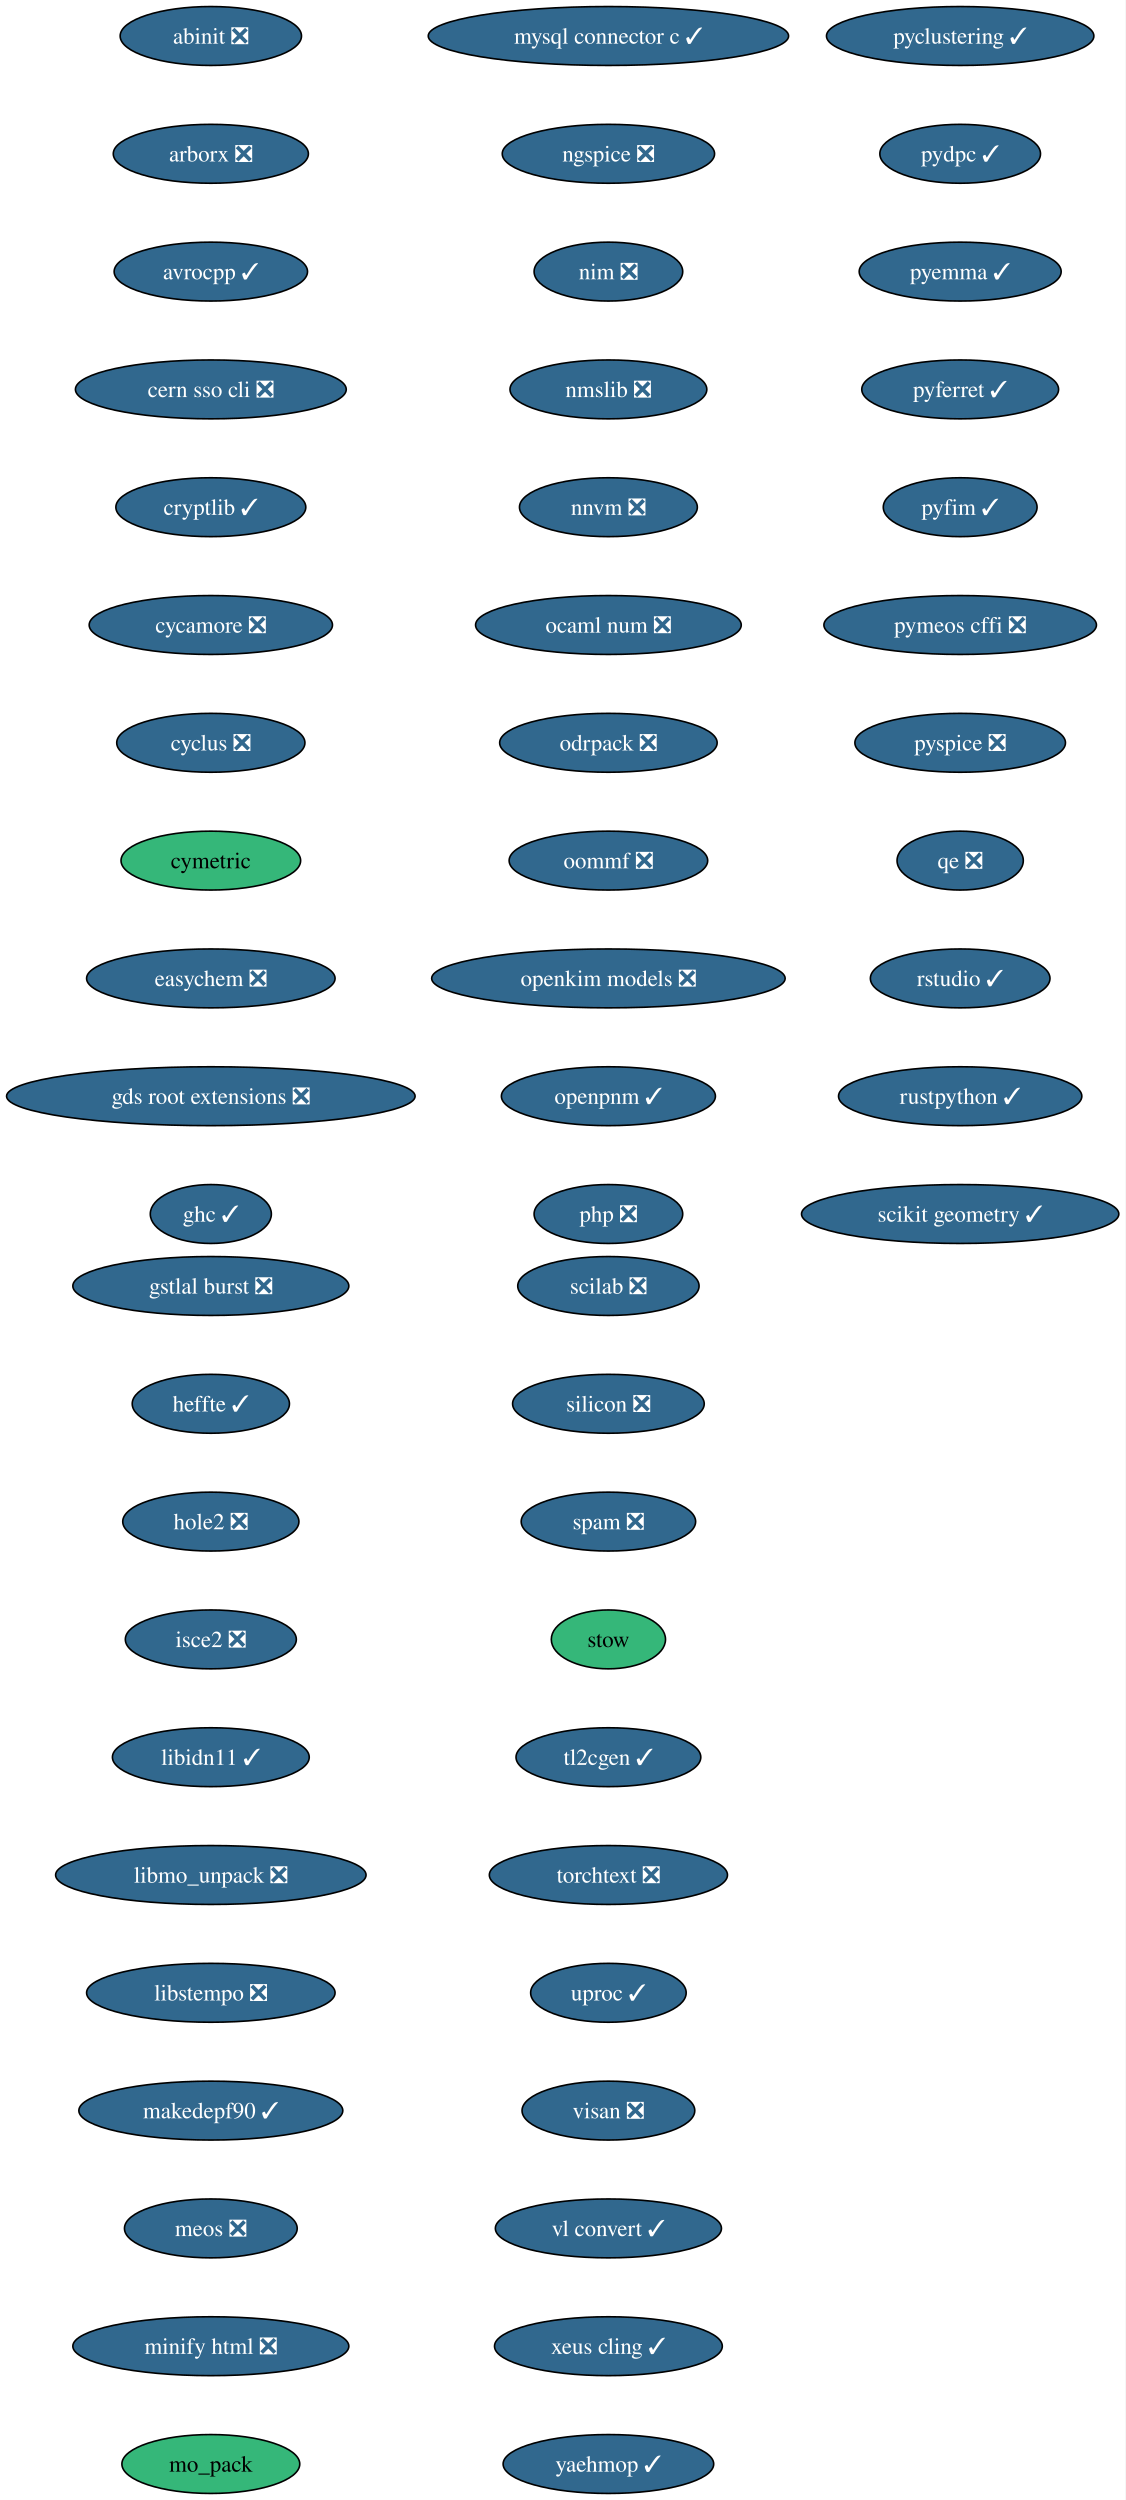
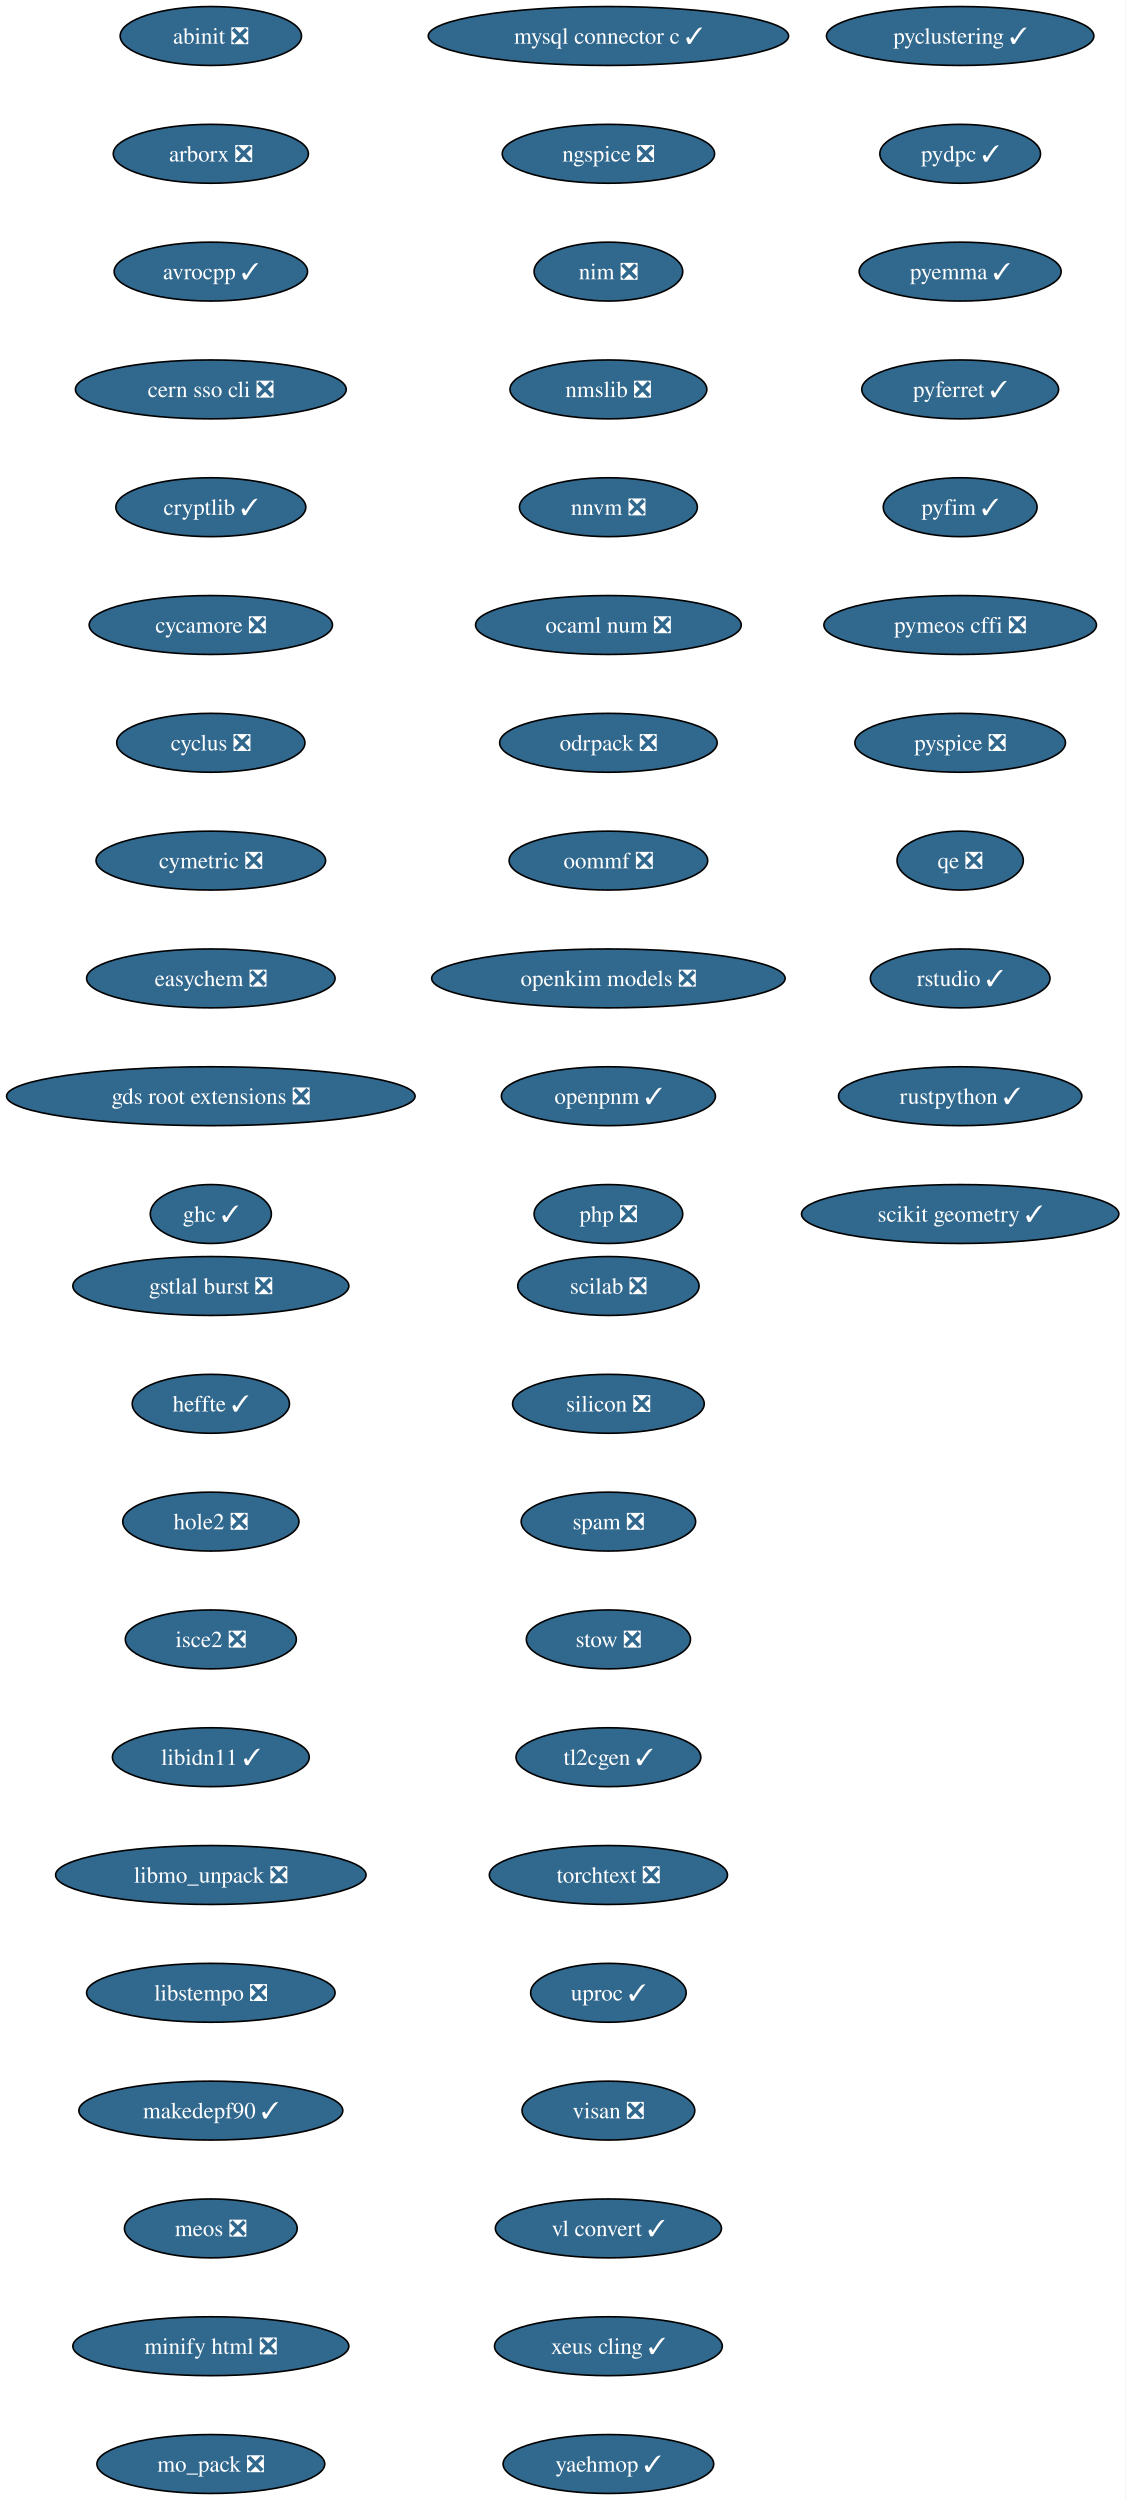
<svg xmlns="http://www.w3.org/2000/svg" xmlns:xlink="http://www.w3.org/1999/xlink" width="688pt" height="1528pt" viewBox="0.00 0.00 688.00 1528.00">
  <g id="graph0" class="graph" transform="scale(1 1) rotate(0) translate(4 1524)">
    <polygon fill="white" stroke="none" points="-4,4 -4,-1524 683.84,-1524 683.84,4 -4,4" />
    <g id="node1" class="node">
      <g id="a_node1">
        <a xlink:href="https://github.com/conda-forge/abinit-feedstock/pull/84" xlink:title="abinit ❎">
          <ellipse fill="#31688e" stroke="black" cx="124.86" cy="-1502" rx="55.42" ry="18" />
          <text xml:space="preserve" text-anchor="middle" x="124.86" y="-1497.32" font-family="Times,serif" font-size="14.00" fill="white">abinit ❎</text>
        </a>
      </g>
    </g>
    <g id="node2" class="node">
      <g id="a_node2">
        <a xlink:href="https://github.com/conda-forge/arborx-feedstock/pull/14" xlink:title="arborx ❎">
          <ellipse fill="#31688e" stroke="black" cx="124.86" cy="-1430" rx="59.63" ry="18" />
          <text xml:space="preserve" text-anchor="middle" x="124.86" y="-1425.32" font-family="Times,serif" font-size="14.00" fill="white">arborx ❎</text>
        </a>
      </g>
    </g>
    <g id="node3" class="node">
      <g id="a_node3">
        <a xlink:href="https://github.com/conda-forge/avrocpp-feedstock/pull/37" xlink:title="avrocpp ✓">
          <ellipse fill="#31688e" stroke="black" cx="124.86" cy="-1358" rx="59.1" ry="18" />
          <text xml:space="preserve" text-anchor="middle" x="124.86" y="-1353.32" font-family="Times,serif" font-size="14.00" fill="white">avrocpp ✓</text>
        </a>
      </g>
    </g>
    <g id="node4" class="node">
      <g id="a_node4">
        <a xlink:href="https://github.com/conda-forge/cern-sso-cli-feedstock/pull/10" xlink:title="cern sso cli ❎">
          <ellipse fill="#31688e" stroke="black" cx="124.86" cy="-1286" rx="82.77" ry="18" />
          <text xml:space="preserve" text-anchor="middle" x="124.86" y="-1281.32" font-family="Times,serif" font-size="14.00" fill="white">cern sso cli ❎</text>
        </a>
      </g>
    </g>
    <g id="node5" class="node">
      <g id="a_node5">
        <a xlink:href="https://github.com/conda-forge/cryptlib-feedstock/pull/6" xlink:title="cryptlib ✓">
          <ellipse fill="#31688e" stroke="black" cx="124.86" cy="-1214" rx="58.05" ry="18" />
          <text xml:space="preserve" text-anchor="middle" x="124.86" y="-1209.32" font-family="Times,serif" font-size="14.00" fill="white">cryptlib ✓</text>
        </a>
      </g>
    </g>
    <g id="node6" class="node">
      <g id="a_node6">
        <a xlink:href="https://github.com/conda-forge/cycamore-feedstock/pull/31" xlink:title="cycamore ❎">
          <ellipse fill="#31688e" stroke="black" cx="124.86" cy="-1142" rx="74.36" ry="18" />
          <text xml:space="preserve" text-anchor="middle" x="124.86" y="-1137.33" font-family="Times,serif" font-size="14.00" fill="white">cycamore ❎</text>
        </a>
      </g>
    </g>
    <g id="node7" class="node">
      <g id="a_node7">
        <a xlink:href="https://github.com/conda-forge/cyclus-feedstock/pull/111" xlink:title="cyclus ❎">
          <ellipse fill="#31688e" stroke="black" cx="124.86" cy="-1070" rx="57.52" ry="18" />
          <text xml:space="preserve" text-anchor="middle" x="124.86" y="-1065.33" font-family="Times,serif" font-size="14.00" fill="white">cyclus ❎</text>
        </a>
      </g>
    </g>
    <g id="node8" class="node">
      <g id="a_node8">
-         <a xlink:href="https://github.com/conda-forge/cymetric-feedstock" xlink:title="cymetric">
-           <ellipse fill="#35b779" stroke="black" cx="124.86" cy="-998" rx="54.89" ry="18" />
-           <text xml:space="preserve" text-anchor="middle" x="124.86" y="-993.33" font-family="Times,serif" font-size="14.00">cymetric</text>
+         <a xlink:href="https://github.com/conda-forge/cymetric-feedstock/pull/21" xlink:title="cymetric ❎">
+           <ellipse fill="#31688e" stroke="black" cx="124.86" cy="-998" rx="70.15" ry="18" />
+           <text xml:space="preserve" text-anchor="middle" x="124.86" y="-993.33" font-family="Times,serif" font-size="14.00" fill="white">cymetric ❎</text>
        </a>
      </g>
    </g>
    <g id="node9" class="node">
      <g id="a_node9">
        <a xlink:href="https://github.com/conda-forge/easychem-feedstock/pull/3" xlink:title="easychem ❎">
          <ellipse fill="#31688e" stroke="black" cx="124.86" cy="-926" rx="75.94" ry="18" />
          <text xml:space="preserve" text-anchor="middle" x="124.86" y="-921.33" font-family="Times,serif" font-size="14.00" fill="white">easychem ❎</text>
        </a>
      </g>
    </g>
    <g id="node10" class="node">
      <g id="a_node10">
        <a xlink:href="https://github.com/conda-forge/gds-root-extensions-feedstock/pull/29" xlink:title="gds root extensions ❎">
          <ellipse fill="#31688e" stroke="black" cx="124.86" cy="-854" rx="124.86" ry="18" />
          <text xml:space="preserve" text-anchor="middle" x="124.86" y="-849.33" font-family="Times,serif" font-size="14.00" fill="white">gds root extensions ❎</text>
        </a>
      </g>
    </g>
    <g id="node11" class="node">
      <g id="a_node11">
        <a xlink:href="https://github.com/conda-forge/ghc-feedstock/pull/43" xlink:title="ghc ✓">
          <ellipse fill="#31688e" stroke="black" cx="124.86" cy="-782" rx="37" ry="18" />
          <text xml:space="preserve" text-anchor="middle" x="124.86" y="-777.33" font-family="Times,serif" font-size="14.00" fill="white">ghc ✓</text>
        </a>
      </g>
    </g>
    <g id="node12" class="node">
      <g id="a_node12">
        <a xlink:href="https://github.com/conda-forge/gstlal-burst-feedstock/pull/18" xlink:title="gstlal burst ❎">
          <ellipse fill="#31688e" stroke="black" cx="124.86" cy="-738" rx="84.35" ry="18" />
          <text xml:space="preserve" text-anchor="middle" x="124.86" y="-733.33" font-family="Times,serif" font-size="14.00" fill="white">gstlal burst ❎</text>
        </a>
      </g>
    </g>
    <g id="node13" class="node">
      <g id="a_node13">
        <a xlink:href="https://github.com/conda-forge/heffte-feedstock/pull/9" xlink:title="heffte ✓">
          <ellipse fill="#31688e" stroke="black" cx="124.86" cy="-666" rx="48.05" ry="18" />
          <text xml:space="preserve" text-anchor="middle" x="124.86" y="-661.33" font-family="Times,serif" font-size="14.00" fill="white">heffte ✓</text>
        </a>
      </g>
    </g>
    <g id="node14" class="node">
      <g id="a_node14">
        <a xlink:href="https://github.com/conda-forge/hole2-feedstock/pull/1" xlink:title="hole2 ❎">
          <ellipse fill="#31688e" stroke="black" cx="124.86" cy="-594" rx="53.84" ry="18" />
          <text xml:space="preserve" text-anchor="middle" x="124.86" y="-589.33" font-family="Times,serif" font-size="14.00" fill="white">hole2 ❎</text>
        </a>
      </g>
    </g>
    <g id="node15" class="node">
      <g id="a_node15">
        <a xlink:href="https://github.com/conda-forge/isce2-feedstock/pull/89" xlink:title="isce2 ❎">
          <ellipse fill="#31688e" stroke="black" cx="124.86" cy="-522" rx="52.26" ry="18" />
          <text xml:space="preserve" text-anchor="middle" x="124.86" y="-517.33" font-family="Times,serif" font-size="14.00" fill="white">isce2 ❎</text>
        </a>
      </g>
    </g>
    <g id="node16" class="node">
      <g id="a_node16">
        <a xlink:href="https://github.com/conda-forge/libidn11-feedstock/pull/12" xlink:title="libidn11 ✓">
          <ellipse fill="#31688e" stroke="black" cx="124.86" cy="-450" rx="60.15" ry="18" />
          <text xml:space="preserve" text-anchor="middle" x="124.86" y="-445.32" font-family="Times,serif" font-size="14.00" fill="white">libidn11 ✓</text>
        </a>
      </g>
    </g>
    <g id="node17" class="node">
      <g id="a_node17">
        <a xlink:href="https://github.com/conda-forge/libmo_unpack-feedstock/pull/17" xlink:title="libmo_unpack ❎">
          <ellipse fill="#31688e" stroke="black" cx="124.86" cy="-378" rx="94.88" ry="18" />
          <text xml:space="preserve" text-anchor="middle" x="124.86" y="-373.32" font-family="Times,serif" font-size="14.00" fill="white">libmo_unpack ❎</text>
        </a>
      </g>
    </g>
    <g id="node18" class="node">
      <g id="a_node18">
        <a xlink:href="https://github.com/conda-forge/libstempo-feedstock/pull/45" xlink:title="libstempo ❎">
          <ellipse fill="#31688e" stroke="black" cx="124.86" cy="-306" rx="75.94" ry="18" />
          <text xml:space="preserve" text-anchor="middle" x="124.86" y="-301.32" font-family="Times,serif" font-size="14.00" fill="white">libstempo ❎</text>
        </a>
      </g>
    </g>
    <g id="node19" class="node">
      <g id="a_node19">
        <a xlink:href="https://github.com/conda-forge/makedepf90-feedstock/pull/1" xlink:title="makedepf90 ✓">
          <ellipse fill="#31688e" stroke="black" cx="124.86" cy="-234" rx="80.67" ry="18" />
          <text xml:space="preserve" text-anchor="middle" x="124.86" y="-229.32" font-family="Times,serif" font-size="14.00" fill="white">makedepf90 ✓</text>
        </a>
      </g>
    </g>
    <g id="node20" class="node">
      <g id="a_node20">
        <a xlink:href="https://github.com/conda-forge/meos-feedstock/pull/18" xlink:title="meos ❎">
          <ellipse fill="#31688e" stroke="black" cx="124.86" cy="-162" rx="52.79" ry="18" />
          <text xml:space="preserve" text-anchor="middle" x="124.86" y="-157.32" font-family="Times,serif" font-size="14.00" fill="white">meos ❎</text>
        </a>
      </g>
    </g>
    <g id="node21" class="node">
      <g id="a_node21">
        <a xlink:href="https://github.com/conda-forge/minify-html-feedstock/pull/11" xlink:title="minify html ❎">
          <ellipse fill="#31688e" stroke="black" cx="124.86" cy="-90" rx="84.35" ry="18" />
          <text xml:space="preserve" text-anchor="middle" x="124.86" y="-85.33" font-family="Times,serif" font-size="14.00" fill="white">minify html ❎</text>
        </a>
      </g>
    </g>
    <g id="node22" class="node">
      <g id="a_node22">
-         <a xlink:href="https://github.com/conda-forge/mo_pack-feedstock" xlink:title="mo_pack">
-           <ellipse fill="#35b779" stroke="black" cx="124.86" cy="-18" rx="54.36" ry="18" />
-           <text xml:space="preserve" text-anchor="middle" x="124.86" y="-13.32" font-family="Times,serif" font-size="14.00">mo_pack</text>
+         <a xlink:href="https://github.com/conda-forge/mo_pack-feedstock/pull/43" xlink:title="mo_pack ❎">
+           <ellipse fill="#31688e" stroke="black" cx="124.86" cy="-18" rx="69.62" ry="18" />
+           <text xml:space="preserve" text-anchor="middle" x="124.86" y="-13.32" font-family="Times,serif" font-size="14.00" fill="white">mo_pack ❎</text>
        </a>
      </g>
    </g>
    <g id="node23" class="node">
      <g id="a_node23">
        <a xlink:href="https://github.com/conda-forge/mysql-connector-c-feedstock/pull/26" xlink:title="mysql connector c ✓">
          <ellipse fill="#31688e" stroke="black" cx="367.86" cy="-1502" rx="110.13" ry="18" />
          <text xml:space="preserve" text-anchor="middle" x="367.86" y="-1497.32" font-family="Times,serif" font-size="14.00" fill="white">mysql connector c ✓</text>
        </a>
      </g>
    </g>
    <g id="node24" class="node">
      <g id="a_node24">
        <a xlink:href="https://github.com/conda-forge/ngspice-feedstock/pull/39" xlink:title="ngspice ❎">
          <ellipse fill="#31688e" stroke="black" cx="367.86" cy="-1430" rx="64.89" ry="18" />
          <text xml:space="preserve" text-anchor="middle" x="367.86" y="-1425.32" font-family="Times,serif" font-size="14.00" fill="white">ngspice ❎</text>
        </a>
      </g>
    </g>
    <g id="node25" class="node">
      <g id="a_node25">
        <a xlink:href="https://github.com/conda-forge/nim-feedstock/pull/19" xlink:title="nim ❎">
          <ellipse fill="#31688e" stroke="black" cx="367.86" cy="-1358" rx="45.42" ry="18" />
          <text xml:space="preserve" text-anchor="middle" x="367.86" y="-1353.32" font-family="Times,serif" font-size="14.00" fill="white">nim ❎</text>
        </a>
      </g>
    </g>
    <g id="node26" class="node">
      <g id="a_node26">
        <a xlink:href="https://github.com/conda-forge/nmslib-feedstock/pull/28" xlink:title="nmslib ❎">
          <ellipse fill="#31688e" stroke="black" cx="367.86" cy="-1286" rx="60.15" ry="18" />
          <text xml:space="preserve" text-anchor="middle" x="367.86" y="-1281.32" font-family="Times,serif" font-size="14.00" fill="white">nmslib ❎</text>
        </a>
      </g>
    </g>
    <g id="node27" class="node">
      <g id="a_node27">
        <a xlink:href="https://github.com/conda-forge/nnvm-feedstock/pull/13" xlink:title="nnvm ❎">
          <ellipse fill="#31688e" stroke="black" cx="367.86" cy="-1214" rx="54.36" ry="18" />
          <text xml:space="preserve" text-anchor="middle" x="367.86" y="-1209.32" font-family="Times,serif" font-size="14.00" fill="white">nnvm ❎</text>
        </a>
      </g>
    </g>
    <g id="node28" class="node">
      <g id="a_node28">
        <a xlink:href="https://github.com/conda-forge/ocaml-num-feedstock/pull/9" xlink:title="ocaml num ❎">
          <ellipse fill="#31688e" stroke="black" cx="367.86" cy="-1142" rx="81.2" ry="18" />
          <text xml:space="preserve" text-anchor="middle" x="367.86" y="-1137.33" font-family="Times,serif" font-size="14.00" fill="white">ocaml num ❎</text>
        </a>
      </g>
    </g>
    <g id="node29" class="node">
      <g id="a_node29">
        <a xlink:href="https://github.com/conda-forge/odrpack-feedstock/pull/9" xlink:title="odrpack ❎">
          <ellipse fill="#31688e" stroke="black" cx="367.86" cy="-1070" rx="66.47" ry="18" />
          <text xml:space="preserve" text-anchor="middle" x="367.86" y="-1065.33" font-family="Times,serif" font-size="14.00" fill="white">odrpack ❎</text>
        </a>
      </g>
    </g>
    <g id="node30" class="node">
      <g id="a_node30">
        <a xlink:href="https://github.com/conda-forge/oommf-feedstock/pull/31" xlink:title="oommf ❎">
          <ellipse fill="#31688e" stroke="black" cx="367.86" cy="-998" rx="60.68" ry="18" />
          <text xml:space="preserve" text-anchor="middle" x="367.86" y="-993.33" font-family="Times,serif" font-size="14.00" fill="white">oommf ❎</text>
        </a>
      </g>
    </g>
    <g id="node31" class="node">
      <g id="a_node31">
        <a xlink:href="https://github.com/conda-forge/openkim-models-feedstock/pull/15" xlink:title="openkim models ❎">
          <ellipse fill="#31688e" stroke="black" cx="367.86" cy="-926" rx="108.03" ry="18" />
          <text xml:space="preserve" text-anchor="middle" x="367.86" y="-921.33" font-family="Times,serif" font-size="14.00" fill="white">openkim models ❎</text>
        </a>
      </g>
    </g>
    <g id="node32" class="node">
      <g id="a_node32">
        <a xlink:href="https://github.com/conda-forge/openpnm-feedstock/pull/40" xlink:title="openpnm ✓">
          <ellipse fill="#31688e" stroke="black" cx="367.86" cy="-854" rx="65.41" ry="18" />
          <text xml:space="preserve" text-anchor="middle" x="367.86" y="-849.33" font-family="Times,serif" font-size="14.00" fill="white">openpnm ✓</text>
        </a>
      </g>
    </g>
    <g id="node33" class="node">
      <g id="a_node33">
        <a xlink:href="https://github.com/conda-forge/php-feedstock/pull/55" xlink:title="php ❎">
          <ellipse fill="#31688e" stroke="black" cx="367.86" cy="-782" rx="45.42" ry="18" />
          <text xml:space="preserve" text-anchor="middle" x="367.86" y="-777.33" font-family="Times,serif" font-size="14.00" fill="white">php ❎</text>
        </a>
      </g>
    </g>
    <g id="node34" class="node">
      <g id="a_node34">
        <a xlink:href="https://github.com/conda-forge/pyclustering-feedstock/pull/21" xlink:title="pyclustering ✓">
          <ellipse fill="#31688e" stroke="black" cx="582.86" cy="-1502" rx="81.72" ry="18" />
          <text xml:space="preserve" text-anchor="middle" x="582.86" y="-1497.32" font-family="Times,serif" font-size="14.00" fill="white">pyclustering ✓</text>
        </a>
      </g>
    </g>
    <g id="node35" class="node">
      <g id="a_node35">
        <a xlink:href="https://github.com/conda-forge/pydpc-feedstock/pull/16" xlink:title="pydpc ✓">
          <ellipse fill="#31688e" stroke="black" cx="582.86" cy="-1430" rx="49.1" ry="18" />
          <text xml:space="preserve" text-anchor="middle" x="582.86" y="-1425.32" font-family="Times,serif" font-size="14.00" fill="white">pydpc ✓</text>
        </a>
      </g>
    </g>
    <g id="node36" class="node">
      <g id="a_node36">
        <a xlink:href="https://github.com/conda-forge/pyemma-feedstock/pull/45" xlink:title="pyemma ✓">
          <ellipse fill="#31688e" stroke="black" cx="582.86" cy="-1358" rx="61.73" ry="18" />
          <text xml:space="preserve" text-anchor="middle" x="582.86" y="-1353.32" font-family="Times,serif" font-size="14.00" fill="white">pyemma ✓</text>
        </a>
      </g>
    </g>
    <g id="node37" class="node">
      <g id="a_node37">
        <a xlink:href="https://github.com/conda-forge/pyferret-feedstock/pull/110" xlink:title="pyferret ✓">
          <ellipse fill="#31688e" stroke="black" cx="582.86" cy="-1286" rx="60.15" ry="18" />
          <text xml:space="preserve" text-anchor="middle" x="582.86" y="-1281.32" font-family="Times,serif" font-size="14.00" fill="white">pyferret ✓</text>
        </a>
      </g>
    </g>
    <g id="node38" class="node">
      <g id="a_node38">
        <a xlink:href="https://github.com/conda-forge/pyfim-feedstock/pull/16" xlink:title="pyfim ✓">
          <ellipse fill="#31688e" stroke="black" cx="582.86" cy="-1214" rx="47" ry="18" />
          <text xml:space="preserve" text-anchor="middle" x="582.86" y="-1209.32" font-family="Times,serif" font-size="14.00" fill="white">pyfim ✓</text>
        </a>
      </g>
    </g>
    <g id="node39" class="node">
      <g id="a_node39">
        <a xlink:href="https://github.com/conda-forge/pymeos-cffi-feedstock/pull/11" xlink:title="pymeos cffi ❎">
          <ellipse fill="#31688e" stroke="black" cx="582.86" cy="-1142" rx="83.3" ry="18" />
          <text xml:space="preserve" text-anchor="middle" x="582.86" y="-1137.33" font-family="Times,serif" font-size="14.00" fill="white">pymeos cffi ❎</text>
        </a>
      </g>
    </g>
    <g id="node40" class="node">
      <g id="a_node40">
        <a xlink:href="https://github.com/conda-forge/pyspice-feedstock/pull/35" xlink:title="pyspice ❎">
          <ellipse fill="#31688e" stroke="black" cx="582.86" cy="-1070" rx="64.36" ry="18" />
          <text xml:space="preserve" text-anchor="middle" x="582.86" y="-1065.33" font-family="Times,serif" font-size="14.00" fill="white">pyspice ❎</text>
        </a>
      </g>
    </g>
    <g id="node41" class="node">
      <g id="a_node41">
        <a xlink:href="https://github.com/conda-forge/qe-feedstock/pull/82" xlink:title="qe ❎">
          <ellipse fill="#31688e" stroke="black" cx="582.86" cy="-998" rx="38.58" ry="18" />
          <text xml:space="preserve" text-anchor="middle" x="582.86" y="-993.33" font-family="Times,serif" font-size="14.00" fill="white">qe ❎</text>
        </a>
      </g>
    </g>
    <g id="node42" class="node">
      <g id="a_node42">
        <a xlink:href="https://github.com/conda-forge/rstudio-feedstock/pull/35" xlink:title="rstudio ✓">
          <ellipse fill="#31688e" stroke="black" cx="582.86" cy="-926" rx="54.89" ry="18" />
          <text xml:space="preserve" text-anchor="middle" x="582.86" y="-921.33" font-family="Times,serif" font-size="14.00" fill="white">rstudio ✓</text>
        </a>
      </g>
    </g>
    <g id="node43" class="node">
      <g id="a_node43">
        <a xlink:href="https://github.com/conda-forge/rustpython-feedstock/pull/8" xlink:title="rustpython ✓">
          <ellipse fill="#31688e" stroke="black" cx="582.86" cy="-854" rx="74.36" ry="18" />
          <text xml:space="preserve" text-anchor="middle" x="582.86" y="-849.33" font-family="Times,serif" font-size="14.00" fill="white">rustpython ✓</text>
        </a>
      </g>
    </g>
    <g id="node44" class="node">
      <g id="a_node44">
        <a xlink:href="https://github.com/conda-forge/scikit-geometry-feedstock/pull/15" xlink:title="scikit geometry ✓">
          <ellipse fill="#31688e" stroke="black" cx="582.86" cy="-782" rx="96.98" ry="18" />
          <text xml:space="preserve" text-anchor="middle" x="582.86" y="-777.33" font-family="Times,serif" font-size="14.00" fill="white">scikit geometry ✓</text>
        </a>
      </g>
    </g>
    <g id="node45" class="node">
      <g id="a_node45">
        <a xlink:href="https://github.com/conda-forge/scilab-feedstock/pull/60" xlink:title="scilab ❎">
          <ellipse fill="#31688e" stroke="black" cx="367.86" cy="-738" rx="55.42" ry="18" />
          <text xml:space="preserve" text-anchor="middle" x="367.86" y="-733.33" font-family="Times,serif" font-size="14.00" fill="white">scilab ❎</text>
        </a>
      </g>
    </g>
    <g id="node46" class="node">
      <g id="a_node46">
        <a xlink:href="https://github.com/conda-forge/silicon-feedstock/pull/7" xlink:title="silicon ❎">
          <ellipse fill="#31688e" stroke="black" cx="367.86" cy="-666" rx="58.57" ry="18" />
          <text xml:space="preserve" text-anchor="middle" x="367.86" y="-661.33" font-family="Times,serif" font-size="14.00" fill="white">silicon ❎</text>
        </a>
      </g>
    </g>
    <g id="node47" class="node">
      <g id="a_node47">
        <a xlink:href="https://github.com/conda-forge/spam-feedstock/pull/2" xlink:title="spam ❎">
          <ellipse fill="#31688e" stroke="black" cx="367.86" cy="-594" rx="53.31" ry="18" />
          <text xml:space="preserve" text-anchor="middle" x="367.86" y="-589.33" font-family="Times,serif" font-size="14.00" fill="white">spam ❎</text>
        </a>
      </g>
    </g>
    <g id="node48" class="node">
      <g id="a_node48">
-         <a xlink:href="https://github.com/conda-forge/stow-feedstock" xlink:title="stow">
-           <ellipse fill="#35b779" stroke="black" cx="367.86" cy="-522" rx="34.9" ry="18" />
-           <text xml:space="preserve" text-anchor="middle" x="367.86" y="-517.33" font-family="Times,serif" font-size="14.00">stow</text>
+         <a xlink:href="https://github.com/conda-forge/stow-feedstock/pull/8" xlink:title="stow ❎">
+           <ellipse fill="#31688e" stroke="black" cx="367.86" cy="-522" rx="50.16" ry="18" />
+           <text xml:space="preserve" text-anchor="middle" x="367.86" y="-517.33" font-family="Times,serif" font-size="14.00" fill="white">stow ❎</text>
        </a>
      </g>
    </g>
    <g id="node49" class="node">
      <g id="a_node49">
        <a xlink:href="https://github.com/conda-forge/tl2cgen-feedstock/pull/14" xlink:title="tl2cgen ✓">
          <ellipse fill="#31688e" stroke="black" cx="367.86" cy="-450" rx="56.47" ry="18" />
          <text xml:space="preserve" text-anchor="middle" x="367.86" y="-445.32" font-family="Times,serif" font-size="14.00" fill="white">tl2cgen ✓</text>
        </a>
      </g>
    </g>
    <g id="node50" class="node">
      <g id="a_node50">
        <a xlink:href="https://github.com/conda-forge/torchtext-feedstock/pull/7" xlink:title="torchtext ❎">
          <ellipse fill="#31688e" stroke="black" cx="367.86" cy="-378" rx="72.78" ry="18" />
          <text xml:space="preserve" text-anchor="middle" x="367.86" y="-373.32" font-family="Times,serif" font-size="14.00" fill="white">torchtext ❎</text>
        </a>
      </g>
    </g>
    <g id="node51" class="node">
      <g id="a_node51">
        <a xlink:href="https://github.com/conda-forge/uproc-feedstock/pull/1" xlink:title="uproc ✓">
          <ellipse fill="#31688e" stroke="black" cx="367.86" cy="-306" rx="47.53" ry="18" />
          <text xml:space="preserve" text-anchor="middle" x="367.86" y="-301.32" font-family="Times,serif" font-size="14.00" fill="white">uproc ✓</text>
        </a>
      </g>
    </g>
    <g id="node52" class="node">
      <g id="a_node52">
        <a xlink:href="https://github.com/conda-forge/visan-feedstock/pull/18" xlink:title="visan ❎">
          <ellipse fill="#31688e" stroke="black" cx="367.86" cy="-234" rx="52.79" ry="18" />
          <text xml:space="preserve" text-anchor="middle" x="367.86" y="-229.32" font-family="Times,serif" font-size="14.00" fill="white">visan ❎</text>
        </a>
      </g>
    </g>
    <g id="node53" class="node">
      <g id="a_node53">
        <a xlink:href="https://github.com/conda-forge/vl-convert-feedstock/pull/1" xlink:title="vl convert ✓">
          <ellipse fill="#31688e" stroke="black" cx="367.86" cy="-162" rx="69.1" ry="18" />
          <text xml:space="preserve" text-anchor="middle" x="367.86" y="-157.32" font-family="Times,serif" font-size="14.00" fill="white">vl convert ✓</text>
        </a>
      </g>
    </g>
    <g id="node54" class="node">
      <g id="a_node54">
        <a xlink:href="https://github.com/conda-forge/xeus-cling-feedstock/pull/69" xlink:title="xeus cling ✓">
          <ellipse fill="#31688e" stroke="black" cx="367.86" cy="-90" rx="69.62" ry="18" />
          <text xml:space="preserve" text-anchor="middle" x="367.86" y="-85.33" font-family="Times,serif" font-size="14.00" fill="white">xeus cling ✓</text>
        </a>
      </g>
    </g>
    <g id="node55" class="node">
      <g id="a_node55">
        <a xlink:href="https://github.com/conda-forge/yaehmop-feedstock/pull/14" xlink:title="yaehmop ✓">
          <ellipse fill="#31688e" stroke="black" cx="367.86" cy="-18" rx="64.36" ry="18" />
          <text xml:space="preserve" text-anchor="middle" x="367.86" y="-13.32" font-family="Times,serif" font-size="14.00" fill="white">yaehmop ✓</text>
        </a>
      </g>
    </g>
  </g>
</svg>
